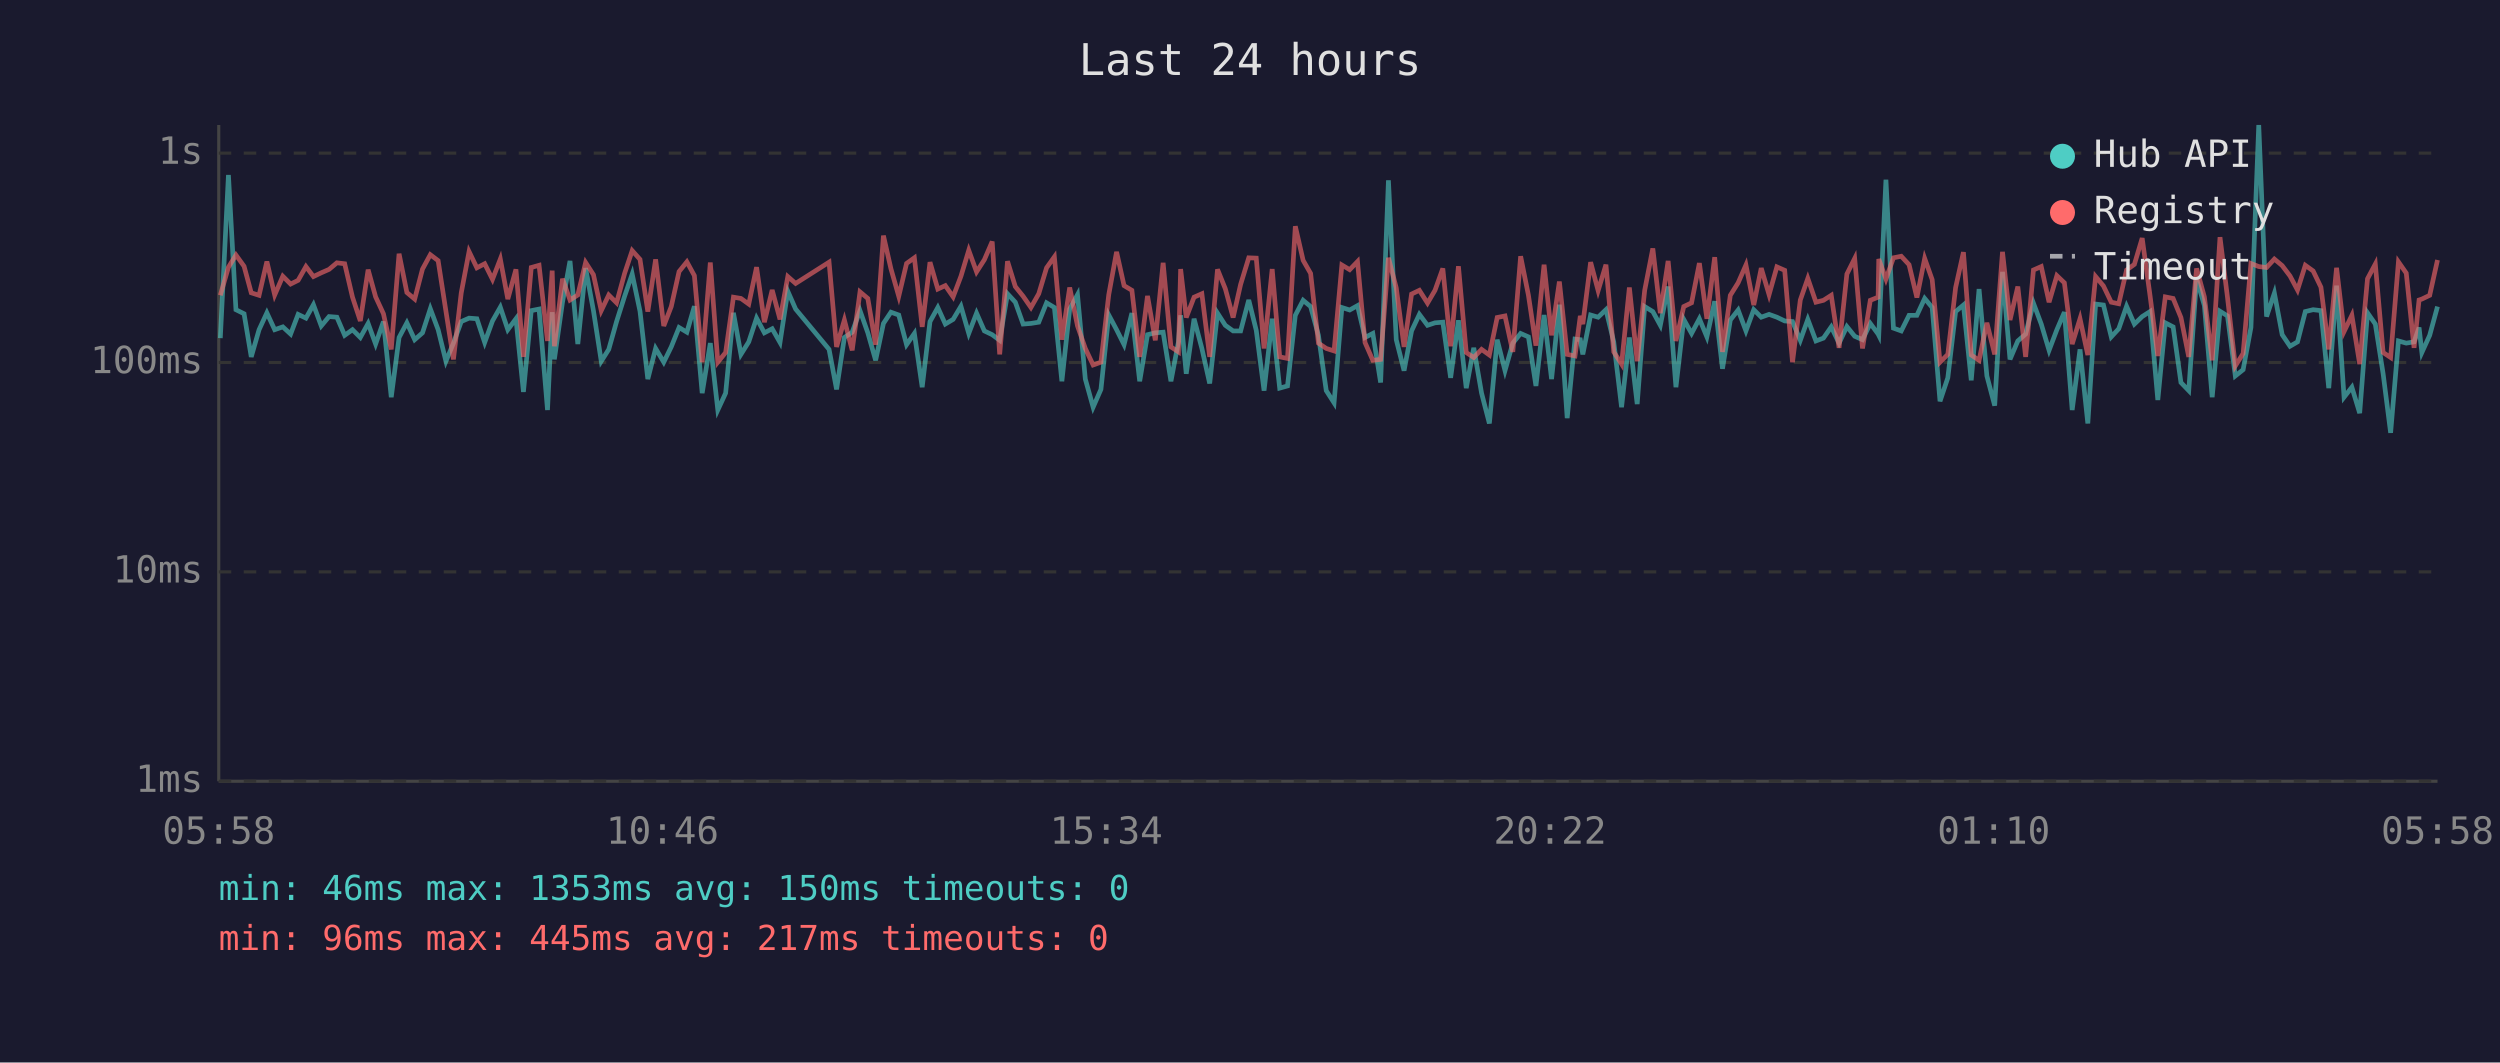
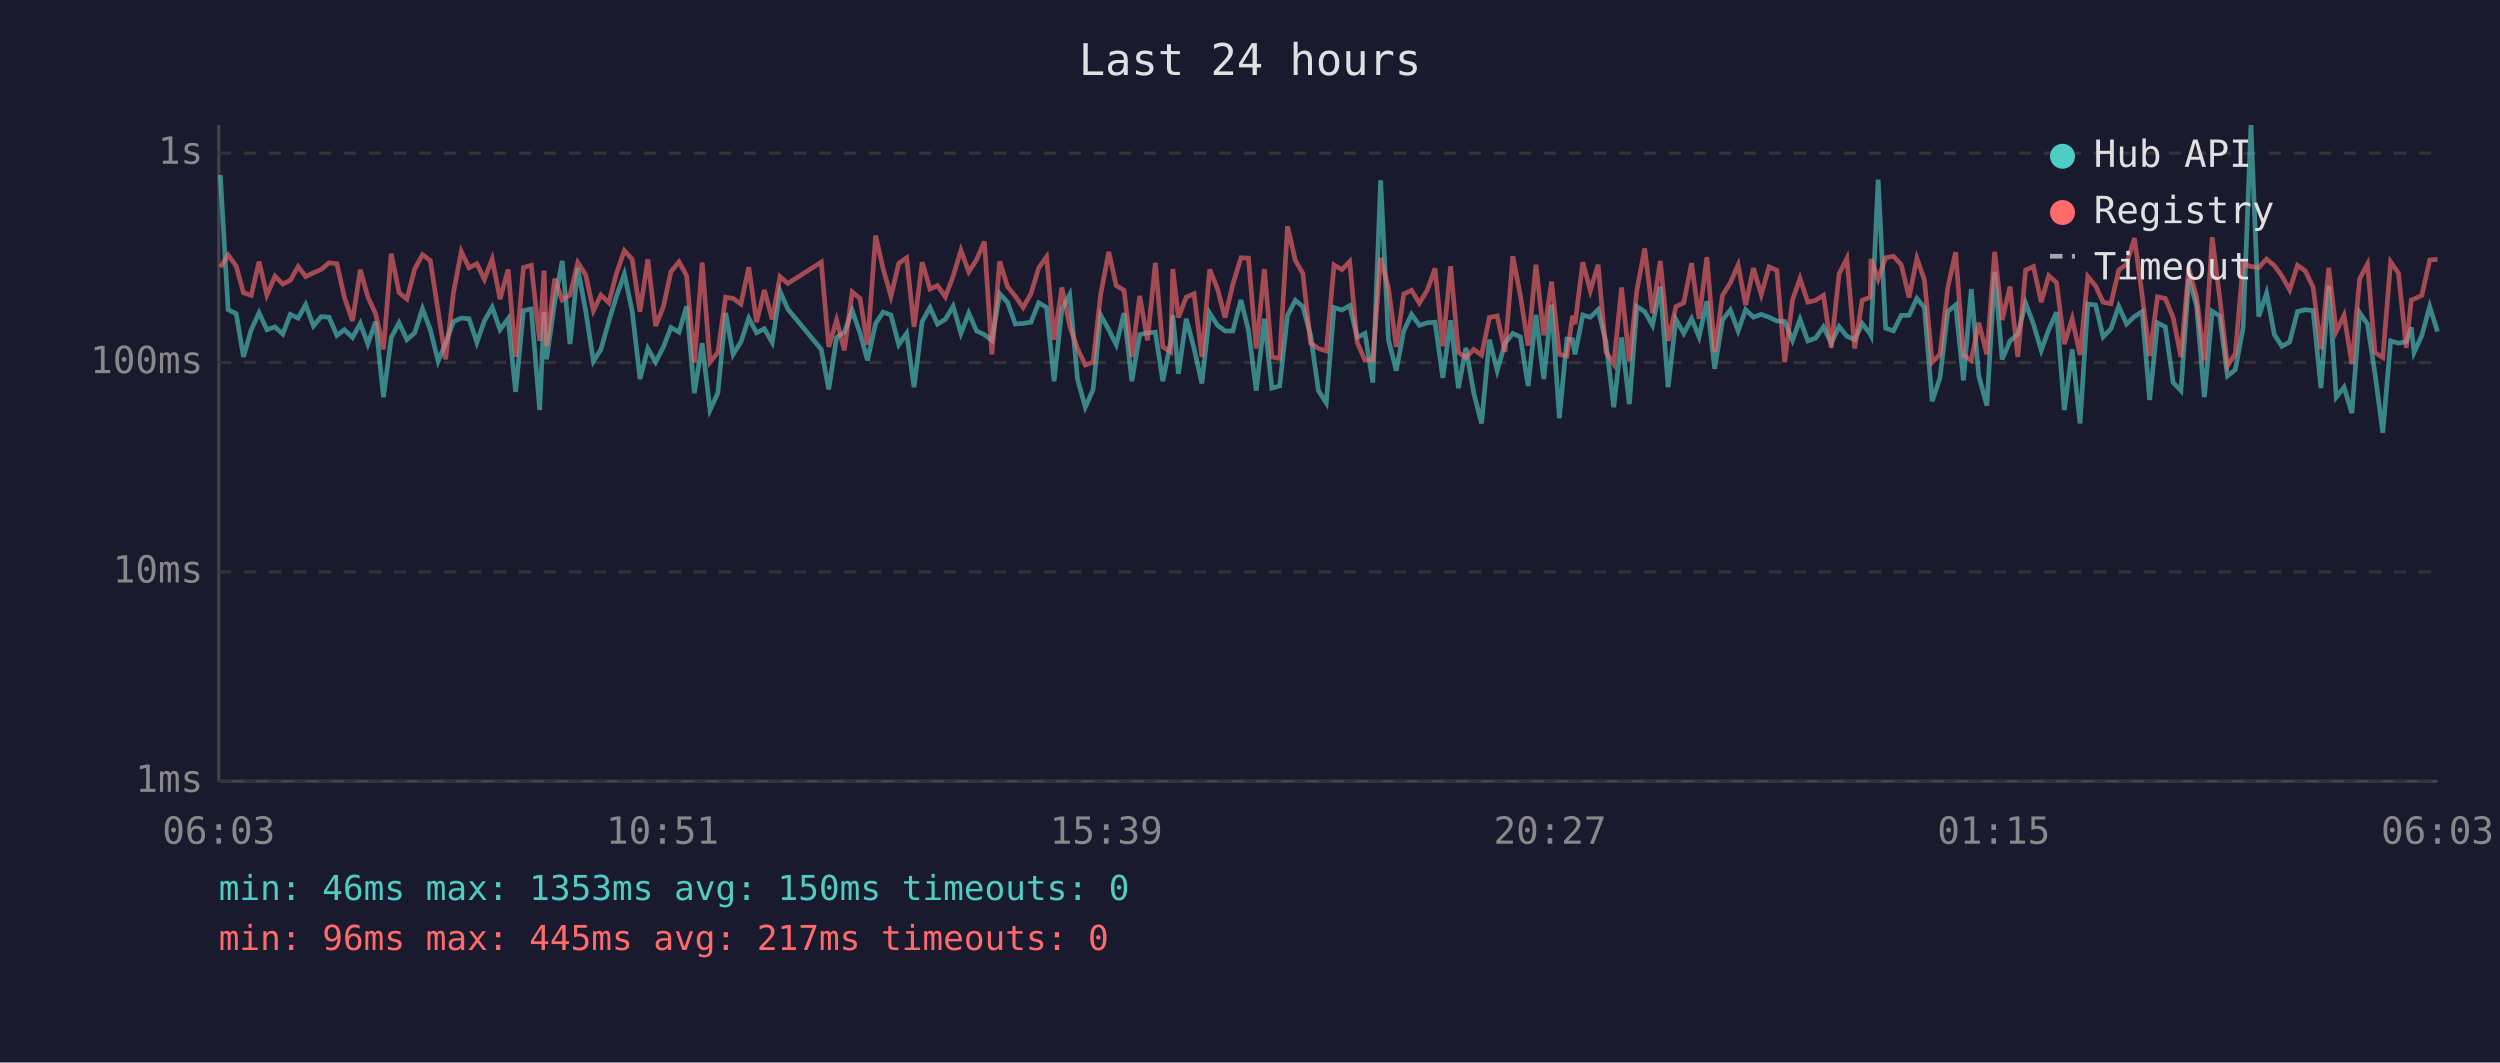
<svg xmlns="http://www.w3.org/2000/svg" viewBox="0 0 800 340" font-family="monospace" font-size="12">
  <rect width="800" height="340" fill="#1a1a2e" />
  <text x="400" y="24" fill="#e0e0e0" font-size="14" text-anchor="middle">Last 24 hours</text>
  <line x1="70" y1="40" x2="70" y2="250" stroke="#444" stroke-width="1" />
  <line x1="70" y1="250" x2="780" y2="250" stroke="#444" stroke-width="1" />
  <line x1="70" y1="250" x2="780" y2="250" stroke="#333" stroke-width="1" stroke-dasharray="4" />
  <text x="65" y="250" fill="#888" text-anchor="end" dominant-baseline="middle">1ms</text>
  <line x1="70" y1="183" x2="780" y2="183" stroke="#333" stroke-width="1" stroke-dasharray="4" />
  <text x="65" y="183" fill="#888" text-anchor="end" dominant-baseline="middle">10ms</text>
  <line x1="70" y1="116" x2="780" y2="116" stroke="#333" stroke-width="1" stroke-dasharray="4" />
  <text x="65" y="116" fill="#888" text-anchor="end" dominant-baseline="middle">100ms</text>
  <line x1="70" y1="49" x2="780" y2="49" stroke="#333" stroke-width="1" stroke-dasharray="4" />
  <text x="65" y="49" fill="#888" text-anchor="end" dominant-baseline="middle">1s</text>
-   <text x="70" y="270" fill="#888" text-anchor="middle">05:58</text>
-   <text x="212" y="270" fill="#888" text-anchor="middle">10:46</text>
-   <text x="354" y="270" fill="#888" text-anchor="middle">15:34</text>
-   <text x="496" y="270" fill="#888" text-anchor="middle">20:22</text>
-   <text x="638" y="270" fill="#888" text-anchor="middle">01:10</text>
-   <text x="780" y="270" fill="#888" text-anchor="middle">05:58</text>
-   <polyline points="70.5,108.2 73.1,56.0 75.5,99.1 78.1,100.4 80.4,114.2 82.9,105.5 85.4,100.1 87.9,105.5 90.5,104.6 93.0,106.9 95.4,100.6 97.9,101.8 100.3,97.5 102.8,104.3 105.3,101.3 107.8,101.5 110.3,107.3 112.8,105.5 115.3,108.0 117.8,103.5 120.2,110.1 122.7,102.9 125.2,127.1 127.7,108.0 130.2,103.3 132.7,108.7 135.2,106.5 137.7,98.8 140.2,105.5 142.7,115.6 145.1,109.8 147.6,102.9 150.1,101.8 152.6,102.0 155.1,109.6 157.6,102.7 160.1,98.3 162.5,105.5 165.1,102.0 167.5,125.4 170.0,99.4 172.5,98.9 175.2,131.2 176.7,99.9 177.4,115.0 180.0,96.7 182.4,83.5 184.9,110.1 187.4,85.8 189.9,99.4 192.4,115.6 194.8,111.8 197.3,102.9 199.9,94.7 202.3,87.7 204.8,99.6 207.3,121.3 209.8,111.5 212.4,115.9 214.8,111.0 217.3,104.8 219.8,106.3 222.2,98.0 224.7,125.8 227.3,109.8 229.7,131.2 232.2,125.8 234.7,100.1 237.1,113.4 239.6,109.4 242.1,101.8 244.6,106.5 247.1,105.2 249.6,109.6 252.1,93.2 254.6,98.9 265.3,111.8 267.7,124.6 270.2,108.0 272.7,106.3 275.2,99.4 277.7,106.5 280.2,115.3 282.7,103.5 285.1,99.9 287.6,100.8 290.1,110.3 292.6,106.7 295.1,123.9 297.6,102.9 300.1,98.4 302.5,103.7 305.0,102.2 307.5,98.0 310.0,106.7 312.5,100.2 315.0,105.9 317.5,107.1 319.9,108.9 322.4,94.0 324.9,96.7 327.4,103.7 329.9,103.5 332.4,103.1 334.9,96.9 337.4,98.4 339.8,122.0 342.3,98.9 344.8,94.3 347.3,121.3 349.8,130.3 352.3,124.6 354.8,100.8 357.3,105.5 359.7,110.3 362.2,100.2 364.7,122.0 367.2,107.1 369.7,106.5 372.2,106.3 374.7,122.0 377.1,109.4 377.8,100.9 379.6,119.6 382.1,102.0 384.6,111.5 387.1,122.7 389.6,100.2 392.1,104.1 394.6,105.9 397.0,105.9 399.6,96.0 402.0,105.7 404.5,125.0 407.1,102.0 409.5,124.2 412.0,123.5 414.5,100.9 417.0,96.1 419.4,98.1 421.9,107.3 424.4,125.0 426.9,128.9 429.4,98.4 431.9,99.2 434.4,97.8 436.8,108.0 439.3,106.7 441.8,122.4 444.3,57.7 446.8,108.7 449.3,118.6 451.7,105.9 454.2,100.6 456.8,104.1 459.2,103.3 461.7,103.1 464.2,120.9 466.7,102.5 469.2,124.2 471.6,111.3 474.1,125.8 476.6,135.5 479.1,108.7 481.6,118.6 484.1,109.8 486.6,106.7 489.1,107.8 491.5,123.5 494.1,100.8 496.5,121.3 499.0,97.5 501.5,133.8 504.0,108.5 505.7,108.7 506.5,113.4 509.0,100.8 511.4,101.5 513.9,99.1 516.4,109.4 518.9,130.3 521.4,108.0 523.9,129.3 526.3,98.1 528.9,99.7 531.3,104.1 533.8,91.7 536.3,123.9 538.8,102.2 541.3,106.7 543.8,102.0 546.2,107.8 548.7,96.4 551.2,118.0 553.7,102.4 556.2,99.2 558.7,105.9 561.2,99.1 563.6,101.5 566.1,100.6 568.6,101.5 571.1,102.7 573.6,102.9 576.1,108.9 578.5,102.2 581.1,109.1 583.5,108.2 586.0,104.6 588.5,109.8 591.0,104.5 593.5,107.6 596.0,108.7 598.5,103.5 601.0,106.9 601.2,107.3 603.5,57.5 605.9,105.0 608.4,105.9 610.9,100.9 613.4,100.9 615.9,95.5 618.3,98.4 620.8,128.4 623.3,120.9 625.8,99.7 628.3,97.6 630.8,121.7 633.3,92.5 635.8,120.3 638.3,129.8 640.8,87.0 643.2,115.0 645.7,109.1 648.2,106.9 650.7,97.0 653.2,103.7 655.7,112.1 658.2,105.5 660.6,99.9 663.1,131.2 665.6,111.8 668.1,135.5 670.6,97.3 673.1,97.6 675.6,107.8 678.0,105.2 680.5,98.0 683.0,103.7 685.5,101.3 688.0,99.7 690.5,128.0 692.9,103.3 695.4,104.6 697.9,122.4 700.4,125.0 702.9,89.2 705.4,97.8 707.9,127.1 710.4,99.6 712.8,101.1 715.3,120.3 717.8,118.3 720.3,104.8 722.8,40.0 725.3,101.3 727.8,93.8 730.3,107.1 732.8,110.8 735.2,109.4 737.7,99.7 740.2,99.1 742.7,99.4 745.2,124.2 747.7,91.4 750.1,127.1 752.6,123.9 755.1,132.2 757.6,100.1 760.1,103.7 762.6,119.6 765.0,138.5 767.5,109.1 770.0,109.8 772.5,109.4 774.1,104.8 775.0,112.8 777.5,107.3 780.0,98.1" fill="none" stroke="#4ecdc4" stroke-width="1.5" opacity="0.6" />
-   <polyline points="70.5,94.5 73.1,85.5 75.5,81.6 78.1,85.2 80.4,93.7 82.9,94.5 85.4,83.7 87.9,94.4 90.5,88.4 93.0,90.9 95.4,89.7 97.9,85.3 100.3,88.5 102.8,87.3 105.3,86.2 107.8,84.1 110.3,84.4 112.8,95.1 115.3,102.7 117.8,86.3 120.2,95.0 122.7,100.4 125.2,111.8 127.7,81.2 130.2,93.6 132.7,95.7 135.2,86.1 137.7,81.5 140.2,83.4 142.7,99.6 145.1,115.0 147.6,93.7 150.1,80.5 152.6,85.7 155.1,84.4 157.6,89.4 160.1,82.9 162.5,95.7 165.1,86.2 167.5,114.2 170.0,85.6 172.5,84.9 175.2,109.1 176.7,86.6 177.4,110.8 180.0,89.2 182.4,96.0 184.9,94.4 187.4,84.0 189.9,87.9 192.4,99.4 194.8,94.4 197.3,96.9 199.9,87.4 202.3,80.2 204.8,83.0 207.3,99.7 209.8,83.0 212.4,104.3 214.8,98.1 217.3,86.9 219.8,83.8 222.2,88.2 224.7,115.9 227.3,84.0 229.7,115.9 232.2,112.8 234.7,95.1 237.1,95.5 239.6,97.3 242.1,85.5 244.6,103.1 247.1,92.8 249.6,102.2 252.1,88.5 254.6,90.7 265.3,83.9 267.7,111.0 270.2,102.4 272.7,112.1 275.2,93.4 277.7,95.5 280.2,110.3 282.7,75.4 285.1,86.0 287.6,94.8 290.1,84.3 292.6,82.5 295.1,104.6 297.6,83.9 300.1,92.5 302.5,91.4 305.0,95.0 307.5,88.4 310.0,80.1 312.5,87.0 315.0,83.1 317.5,77.3 319.9,113.4 322.4,83.6 324.9,91.7 327.4,94.8 329.9,98.4 332.4,94.0 334.9,85.7 337.4,82.2 339.8,108.7 342.3,92.0 344.8,104.3 347.3,111.5 349.8,116.8 352.3,115.9 354.8,94.3 357.3,80.6 359.7,91.4 362.2,92.9 364.7,114.2 367.2,94.7 369.7,108.9 372.2,84.1 374.7,111.0 377.1,112.6 377.8,86.1 379.6,101.6 382.1,95.1 384.6,94.0 387.1,114.2 389.6,86.2 392.1,92.4 394.6,101.6 397.0,91.0 399.6,82.5 402.0,82.6 404.5,111.5 407.1,86.1 409.5,114.2 412.0,114.7 414.5,72.4 417.0,83.3 419.4,87.5 421.9,109.8 424.4,111.5 426.9,112.3 429.4,84.8 431.9,86.3 434.4,83.7 436.8,109.6 439.3,115.3 441.8,115.0 444.3,82.5 446.8,92.1 449.3,111.0 451.7,94.1 454.2,92.9 456.8,97.0 459.2,92.9 461.7,85.9 464.2,110.8 466.7,85.2 469.2,112.8 471.6,114.4 474.1,111.8 476.6,113.6 479.1,101.6 481.6,101.1 484.1,112.6 486.6,82.0 489.1,94.5 491.5,110.6 494.1,84.7 496.5,107.3 499.0,90.1 501.5,113.4 504.0,113.9 505.7,101.1 506.5,103.7 509.0,83.9 511.4,93.0 513.9,84.7 516.4,112.6 518.9,116.5 521.4,92.0 523.9,115.6 526.3,92.9 528.9,79.5 531.3,100.2 533.8,83.5 536.3,109.1 538.8,98.1 541.3,96.9 543.8,84.2 546.2,102.0 548.7,82.3 551.2,112.6 553.7,94.5 556.2,90.5 558.7,84.8 561.2,97.6 563.6,85.8 566.1,94.3 568.6,85.4 571.1,86.5 573.6,115.9 576.1,96.0 578.5,89.1 581.1,96.7 583.5,96.1 586.0,94.5 588.5,111.3 591.0,87.7 593.5,82.7 596.0,111.5 598.5,96.1 601.0,95.1 601.2,82.9 603.5,89.3 605.9,82.5 608.4,82.0 610.9,84.7 613.4,95.2 615.9,82.7 618.3,89.5 620.8,115.9 623.3,113.4 625.8,92.0 628.3,80.7 630.8,113.6 633.3,115.3 635.8,103.3 638.3,113.4 640.8,80.6 643.2,102.4 645.7,91.7 648.2,114.2 650.7,86.4 653.2,85.3 655.7,96.7 658.2,88.2 660.6,90.5 663.1,110.1 665.6,102.0 668.1,113.6 670.6,88.5 673.1,91.5 675.6,96.7 678.0,97.2 680.5,86.4 683.0,84.6 685.5,76.2 688.0,94.5 690.5,113.9 692.9,95.0 695.4,95.5 697.9,101.6 700.4,114.2 702.9,85.9 705.4,95.0 707.9,115.3 710.4,75.9 712.8,95.2 715.3,117.1 717.8,113.1 720.3,84.3 722.8,85.3 725.3,85.6 727.8,82.9 730.3,85.0 732.8,88.3 735.2,92.8 737.7,84.9 740.2,86.7 742.7,91.9 745.2,111.8 747.7,85.7 750.1,106.1 752.6,100.9 755.1,116.5 757.6,89.2 760.1,84.5 762.6,112.8 765.0,114.4 767.5,83.8 770.0,87.4 772.5,111.3 774.1,96.0 775.0,95.7 777.5,94.5 780.0,83.2" fill="none" stroke="#ff6b6b" stroke-width="1.5" opacity="0.6" />
+   <text x="70" y="270" fill="#888" text-anchor="middle">06:03</text>
+   <text x="212" y="270" fill="#888" text-anchor="middle">10:51</text>
+   <text x="354" y="270" fill="#888" text-anchor="middle">15:39</text>
+   <text x="496" y="270" fill="#888" text-anchor="middle">20:27</text>
+   <text x="638" y="270" fill="#888" text-anchor="middle">01:15</text>
+   <text x="780" y="270" fill="#888" text-anchor="middle">06:03</text>
+   <polyline points="70.5,56.0 73.0,99.1 75.6,100.4 77.9,114.2 80.4,105.5 82.9,100.1 85.4,105.5 88.0,104.6 90.5,106.9 92.9,100.6 95.4,101.8 97.8,97.5 100.3,104.3 102.8,101.3 105.3,101.5 107.8,107.3 110.2,105.5 112.8,108.0 115.3,103.5 117.7,110.1 120.2,102.9 122.7,127.1 125.2,108.0 127.7,103.3 130.2,108.7 132.7,106.5 135.2,98.8 137.7,105.5 140.2,115.6 142.6,109.8 145.1,102.9 147.6,101.8 150.1,102.0 152.6,109.6 155.0,102.7 157.5,98.3 160.0,105.5 162.6,102.0 165.0,125.4 167.5,99.4 170.0,98.9 172.7,131.2 174.1,99.9 174.9,115.0 177.5,96.7 179.9,83.5 182.4,110.1 184.9,85.8 187.4,99.4 189.9,115.6 192.3,111.8 194.8,102.9 197.3,94.7 199.8,87.7 202.3,99.6 204.8,121.3 207.3,111.5 209.8,115.9 212.3,111.0 214.7,104.8 217.3,106.3 219.7,98.0 222.2,125.8 224.7,109.8 227.2,131.2 229.7,125.8 232.2,100.1 234.6,113.4 237.1,109.4 239.6,101.8 242.1,106.5 244.6,105.2 247.1,109.6 249.6,93.2 252.1,98.9 262.8,111.8 265.2,124.6 267.7,108.0 270.2,106.3 272.7,99.4 275.2,106.5 277.6,115.3 280.2,103.5 282.6,99.9 285.1,100.8 287.6,110.3 290.1,106.7 292.5,123.9 295.1,102.9 297.6,98.4 300.0,103.7 302.5,102.2 305.0,98.0 307.5,106.7 310.0,100.2 312.5,105.9 315.0,107.1 317.4,108.9 319.9,94.0 322.4,96.7 324.9,103.7 327.4,103.5 329.9,103.1 332.4,96.9 334.9,98.4 337.3,122.0 339.8,98.9 342.3,94.3 344.8,121.3 347.3,130.3 349.8,124.6 352.2,100.8 354.8,105.5 357.2,110.3 359.7,100.2 362.2,122.0 364.7,107.1 367.2,106.5 369.7,106.3 372.1,122.0 374.6,109.4 375.3,100.9 377.1,119.6 379.6,102.0 382.1,111.5 384.6,122.7 387.1,100.2 389.6,104.1 392.0,105.9 394.5,105.9 397.1,96.0 399.5,105.7 402.0,125.0 404.6,102.0 407.0,124.2 409.5,123.5 412.0,100.9 414.5,96.1 416.9,98.1 419.4,107.3 421.9,125.0 424.4,128.9 426.9,98.4 429.4,99.2 431.9,97.8 434.3,108.0 436.8,106.7 439.3,122.4 441.8,57.7 444.3,108.7 446.8,118.6 449.2,105.9 451.7,100.6 454.2,104.1 456.7,103.3 459.2,103.1 461.7,120.9 464.2,102.5 466.7,124.2 469.1,111.3 471.6,125.8 474.1,135.5 476.6,108.7 479.1,118.6 481.6,109.8 484.1,106.7 486.5,107.8 489.0,123.5 491.5,100.8 494.0,121.3 496.5,97.5 499.0,133.8 501.4,108.5 503.2,108.7 504.0,113.4 506.5,100.8 508.9,101.5 511.4,99.1 513.9,109.4 516.4,130.3 518.9,108.0 521.4,129.3 523.8,98.1 526.3,99.7 528.8,104.1 531.3,91.7 533.8,123.9 536.3,102.2 538.8,106.7 541.3,102.0 543.7,107.8 546.2,96.4 548.7,118.0 551.2,102.4 553.7,99.2 556.2,105.9 558.6,99.1 561.1,101.5 563.6,100.6 566.1,101.5 568.6,102.7 571.1,102.9 573.6,108.9 576.0,102.2 578.5,109.1 581.0,108.2 583.5,104.6 586.0,109.8 588.5,104.5 591.0,107.6 593.5,108.7 595.9,103.5 598.5,106.9 598.7,107.3 601.0,57.5 603.4,105.0 605.9,105.9 608.4,100.9 610.9,100.9 613.4,95.5 615.8,98.4 618.3,128.4 620.8,120.9 623.3,99.7 625.8,97.6 628.3,121.7 630.8,92.5 633.2,120.3 635.8,129.8 638.3,87.0 640.7,115.0 643.2,109.1 645.7,106.9 648.2,97.0 650.7,103.7 653.2,112.1 655.6,105.5 658.1,99.9 660.6,131.2 663.1,111.8 665.6,135.5 668.1,97.3 670.6,97.6 673.0,107.8 675.5,105.2 678.0,98.0 680.5,103.7 683.0,101.3 685.5,99.7 687.9,128.0 690.4,103.3 692.9,104.6 695.4,122.4 697.9,125.0 700.4,89.2 702.9,97.8 705.4,127.1 707.9,99.6 710.3,101.1 712.8,120.3 715.3,118.3 717.8,104.8 720.3,40.0 722.8,101.3 725.3,93.8 727.8,107.1 730.2,110.8 732.7,109.4 735.2,99.7 737.7,99.1 740.2,99.4 742.7,124.2 745.2,91.4 747.6,127.1 750.1,123.9 752.6,132.2 755.1,100.1 757.6,103.7 760.0,119.6 762.5,138.5 765.0,109.1 767.5,109.8 770.0,109.4 771.6,104.8 772.5,112.8 775.0,107.3 777.5,98.1 780.0,106.1" fill="none" stroke="#4ecdc4" stroke-width="1.5" opacity="0.6" />
+   <polyline points="70.5,85.5 73.0,81.6 75.6,85.2 77.9,93.7 80.4,94.5 82.9,83.7 85.4,94.4 88.0,88.4 90.5,90.9 92.9,89.7 95.4,85.3 97.8,88.5 100.3,87.3 102.8,86.2 105.3,84.1 107.8,84.4 110.2,95.1 112.8,102.7 115.3,86.3 117.7,95.0 120.2,100.4 122.7,111.8 125.2,81.2 127.7,93.6 130.2,95.7 132.7,86.1 135.2,81.5 137.7,83.4 140.2,99.6 142.6,115.0 145.1,93.7 147.6,80.5 150.1,85.7 152.6,84.4 155.0,89.4 157.5,82.9 160.0,95.7 162.6,86.2 165.0,114.2 167.5,85.6 170.0,84.9 172.7,109.1 174.1,86.6 174.9,110.8 177.5,89.2 179.9,96.0 182.4,94.4 184.9,84.0 187.4,87.9 189.9,99.4 192.3,94.4 194.8,96.9 197.3,87.4 199.8,80.2 202.3,83.0 204.8,99.7 207.3,83.0 209.8,104.3 212.3,98.1 214.7,86.9 217.3,83.8 219.7,88.2 222.2,115.9 224.7,84.0 227.2,115.9 229.7,112.8 232.2,95.1 234.6,95.5 237.1,97.3 239.6,85.5 242.1,103.1 244.6,92.8 247.1,102.2 249.6,88.5 252.1,90.7 262.8,83.9 265.2,111.0 267.7,102.4 270.2,112.1 272.7,93.4 275.2,95.5 277.6,110.3 280.2,75.4 282.6,86.0 285.1,94.8 287.6,84.3 290.1,82.5 292.5,104.6 295.1,83.9 297.6,92.5 300.0,91.4 302.5,95.0 305.0,88.4 307.5,80.1 310.0,87.0 312.5,83.1 315.0,77.3 317.4,113.4 319.9,83.6 322.4,91.7 324.9,94.8 327.4,98.4 329.9,94.0 332.4,85.7 334.9,82.2 337.3,108.7 339.8,92.0 342.3,104.3 344.8,111.5 347.3,116.8 349.8,115.9 352.2,94.3 354.8,80.6 357.2,91.4 359.7,92.9 362.2,114.2 364.7,94.7 367.2,108.9 369.7,84.1 372.1,111.0 374.6,112.6 375.3,86.1 377.1,101.6 379.6,95.1 382.1,94.0 384.6,114.2 387.1,86.2 389.6,92.4 392.0,101.6 394.5,91.0 397.1,82.5 399.5,82.6 402.0,111.5 404.6,86.1 407.0,114.2 409.5,114.7 412.0,72.4 414.5,83.3 416.9,87.5 419.4,109.8 421.9,111.5 424.4,112.3 426.9,84.8 429.4,86.3 431.9,83.7 434.3,109.6 436.8,115.3 439.3,115.0 441.8,82.5 444.3,92.1 446.8,111.0 449.2,94.1 451.7,92.9 454.2,97.0 456.7,92.9 459.2,85.9 461.7,110.8 464.2,85.2 466.7,112.8 469.1,114.4 471.6,111.8 474.1,113.6 476.6,101.6 479.1,101.1 481.6,112.6 484.1,82.0 486.5,94.5 489.0,110.6 491.5,84.7 494.0,107.3 496.5,90.1 499.0,113.4 501.4,113.9 503.2,101.1 504.0,103.7 506.5,83.9 508.9,93.0 511.4,84.7 513.9,112.6 516.4,116.5 518.9,92.0 521.4,115.6 523.8,92.9 526.3,79.5 528.8,100.2 531.3,83.5 533.8,109.1 536.3,98.1 538.8,96.9 541.3,84.2 543.7,102.0 546.2,82.3 548.7,112.6 551.2,94.5 553.7,90.5 556.2,84.8 558.6,97.6 561.1,85.8 563.6,94.3 566.1,85.4 568.6,86.5 571.1,115.9 573.6,96.0 576.0,89.1 578.5,96.7 581.0,96.1 583.5,94.5 586.0,111.3 588.5,87.7 591.0,82.7 593.5,111.5 595.9,96.1 598.5,95.1 598.7,82.9 601.0,89.3 603.4,82.5 605.9,82.0 608.4,84.7 610.9,95.2 613.4,82.7 615.8,89.5 618.3,115.9 620.8,113.4 623.3,92.0 625.8,80.7 628.3,113.6 630.8,115.3 633.2,103.3 635.8,113.4 638.3,80.6 640.7,102.4 643.2,91.7 645.7,114.2 648.2,86.4 650.7,85.3 653.2,96.7 655.6,88.2 658.1,90.5 660.6,110.1 663.1,102.0 665.6,113.6 668.1,88.5 670.6,91.5 673.0,96.7 675.5,97.2 678.0,86.4 680.5,84.6 683.0,76.2 685.5,94.5 687.9,113.9 690.4,95.0 692.9,95.5 695.4,101.6 697.9,114.2 700.4,85.9 702.9,95.0 705.4,115.3 707.9,75.9 710.3,95.2 712.8,117.1 715.3,113.1 717.8,84.3 720.3,85.3 722.8,85.6 725.3,82.9 727.8,85.0 730.2,88.3 732.7,92.8 735.2,84.9 737.7,86.7 740.2,91.9 742.7,111.8 745.2,85.7 747.6,106.1 750.1,100.9 752.6,116.5 755.1,89.2 757.6,84.5 760.0,112.8 762.5,114.4 765.0,83.8 767.5,87.4 770.0,111.3 771.6,96.0 772.5,95.7 775.0,94.5 777.5,83.2 780.0,83.0" fill="none" stroke="#ff6b6b" stroke-width="1.5" opacity="0.6" />
  <circle cx="660" cy="50" r="4" fill="#4ecdc4" />
  <text x="670" y="50" fill="#e0e0e0" dominant-baseline="middle">Hub API</text>
  <circle cx="660" cy="68" r="4" fill="#ff6b6b" />
  <text x="670" y="68" fill="#e0e0e0" dominant-baseline="middle">Registry</text>
  <line x1="656" y1="82" x2="664" y2="82" stroke="#e0e0e0" stroke-width="1.5" stroke-dasharray="4,3" opacity="0.7" />
  <text x="670" y="86" fill="#e0e0e0" dominant-baseline="middle">Timeout</text>
  <text x="70" y="288" fill="#4ecdc4" font-size="11">min: 46ms  max: 1353ms  avg: 150ms  timeouts: 0</text>
  <text x="70" y="304" fill="#ff6b6b" font-size="11">min: 96ms  max: 445ms  avg: 217ms  timeouts: 0</text>
</svg>
